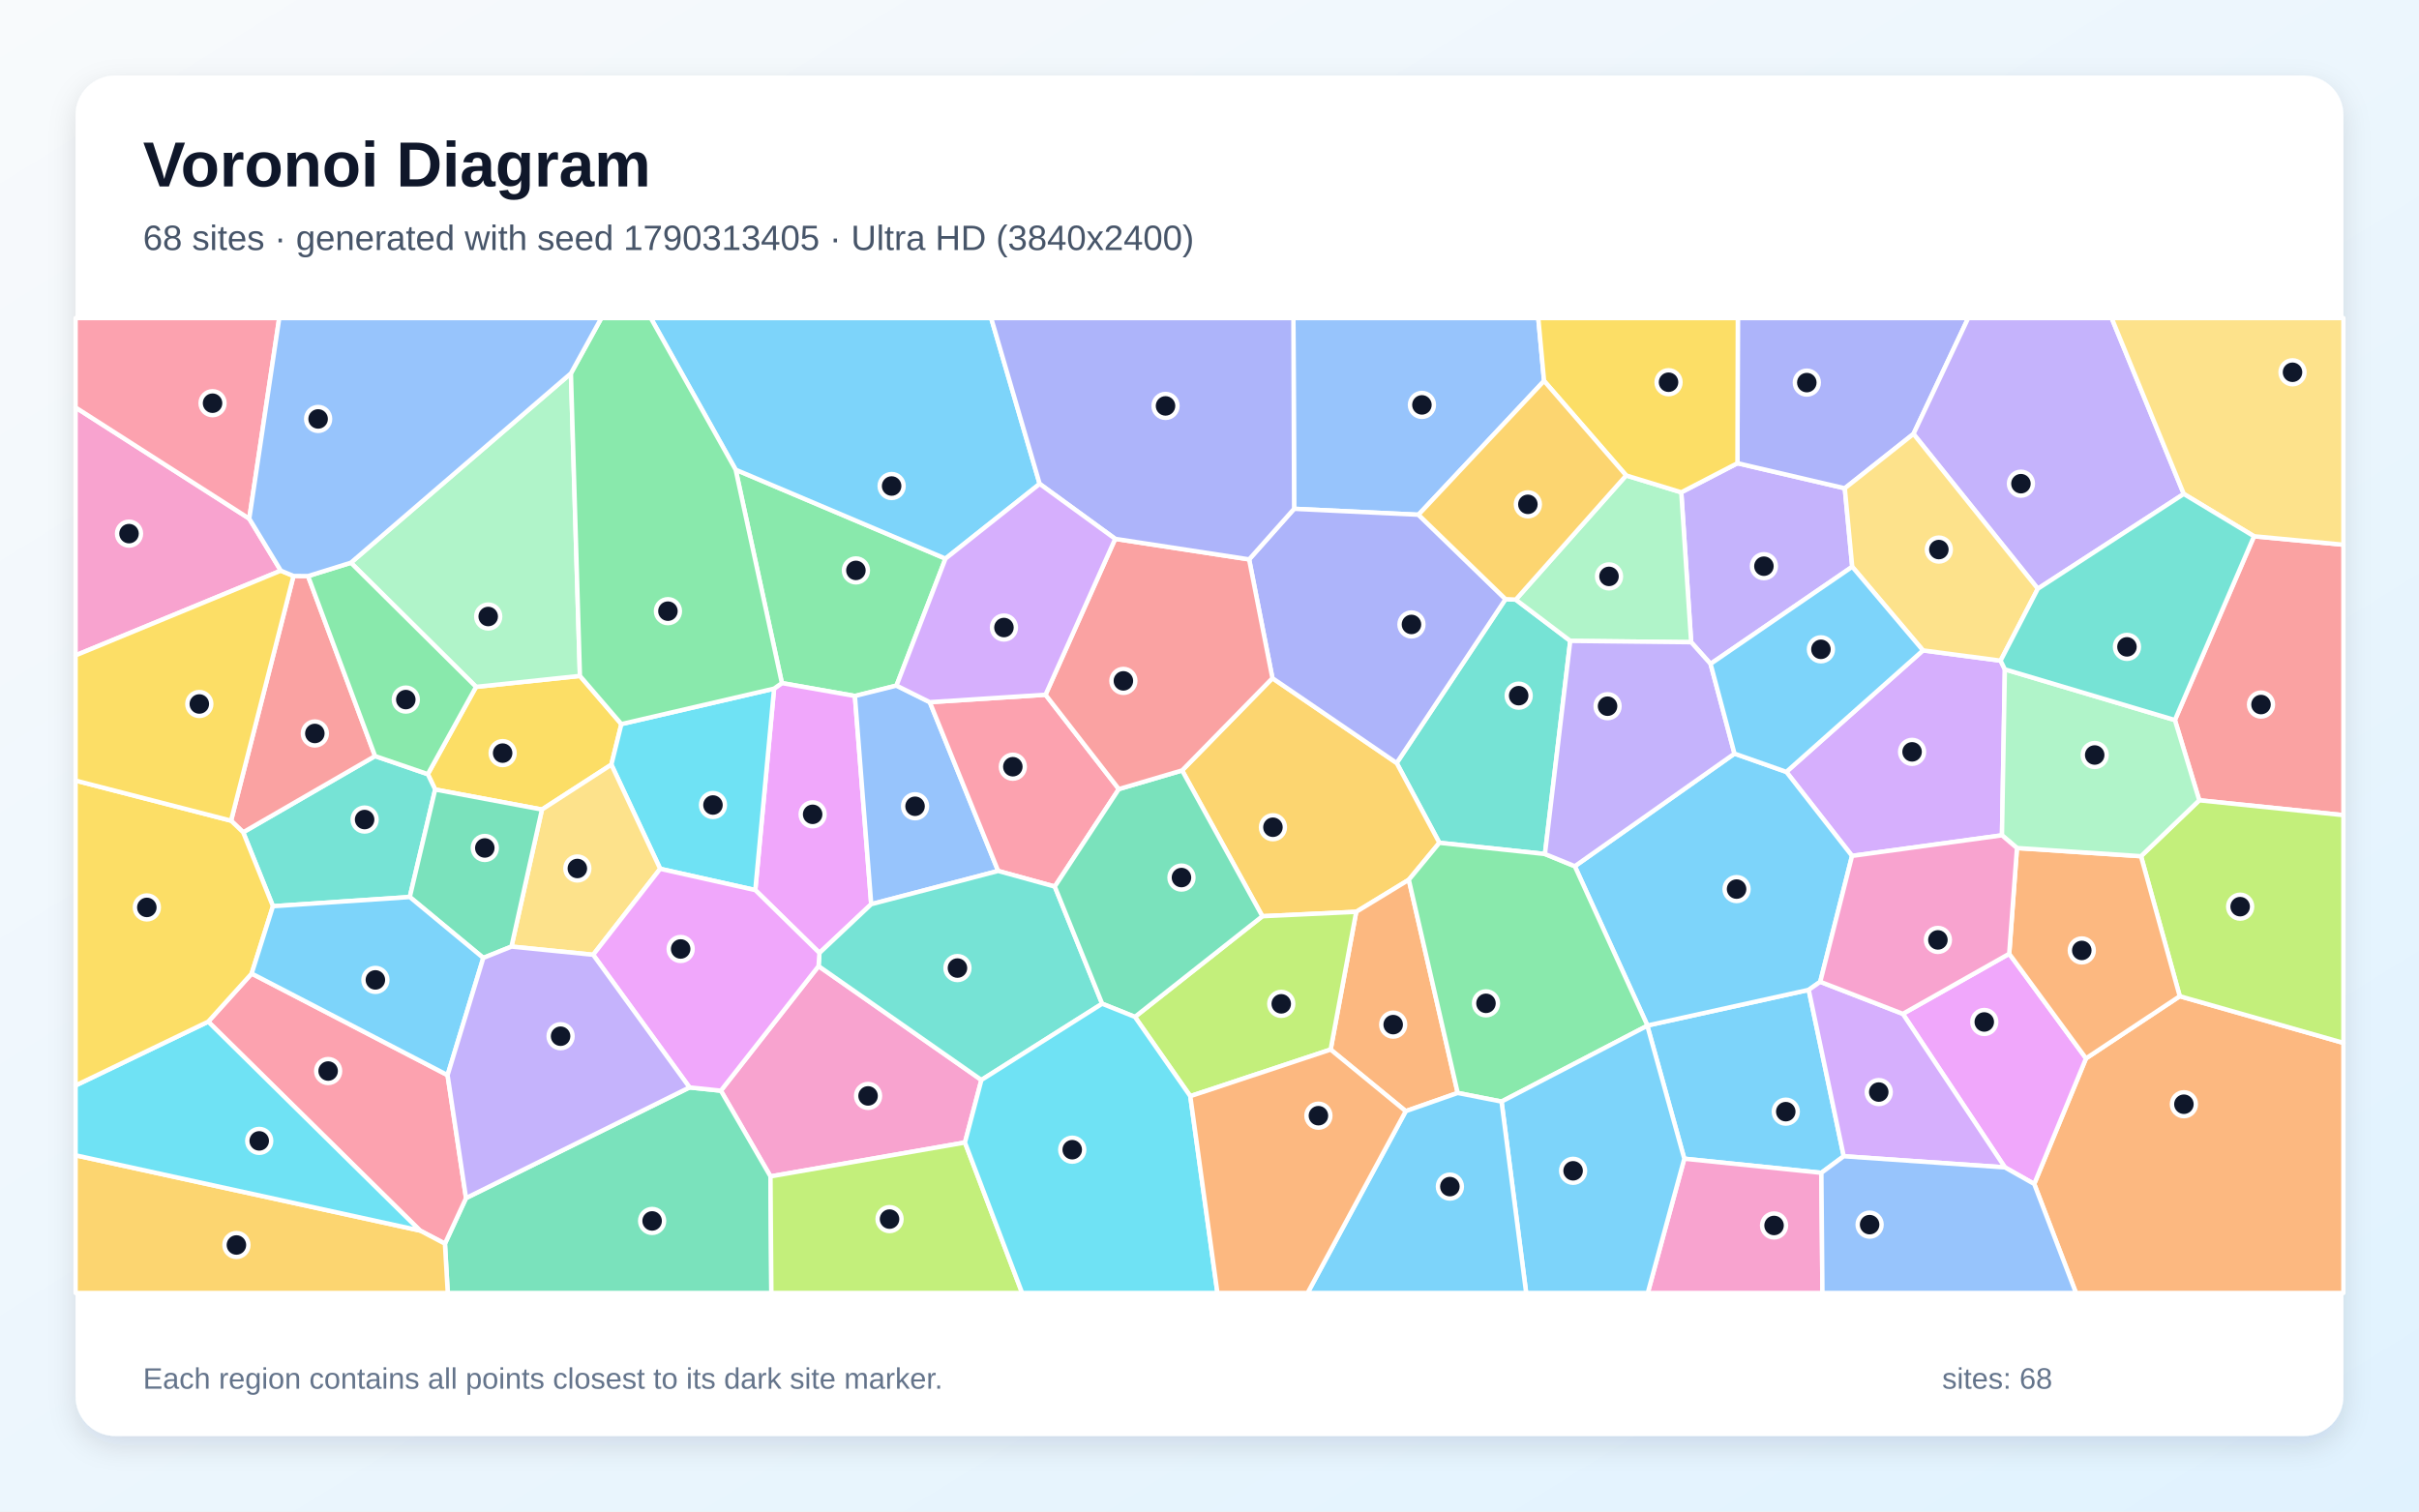
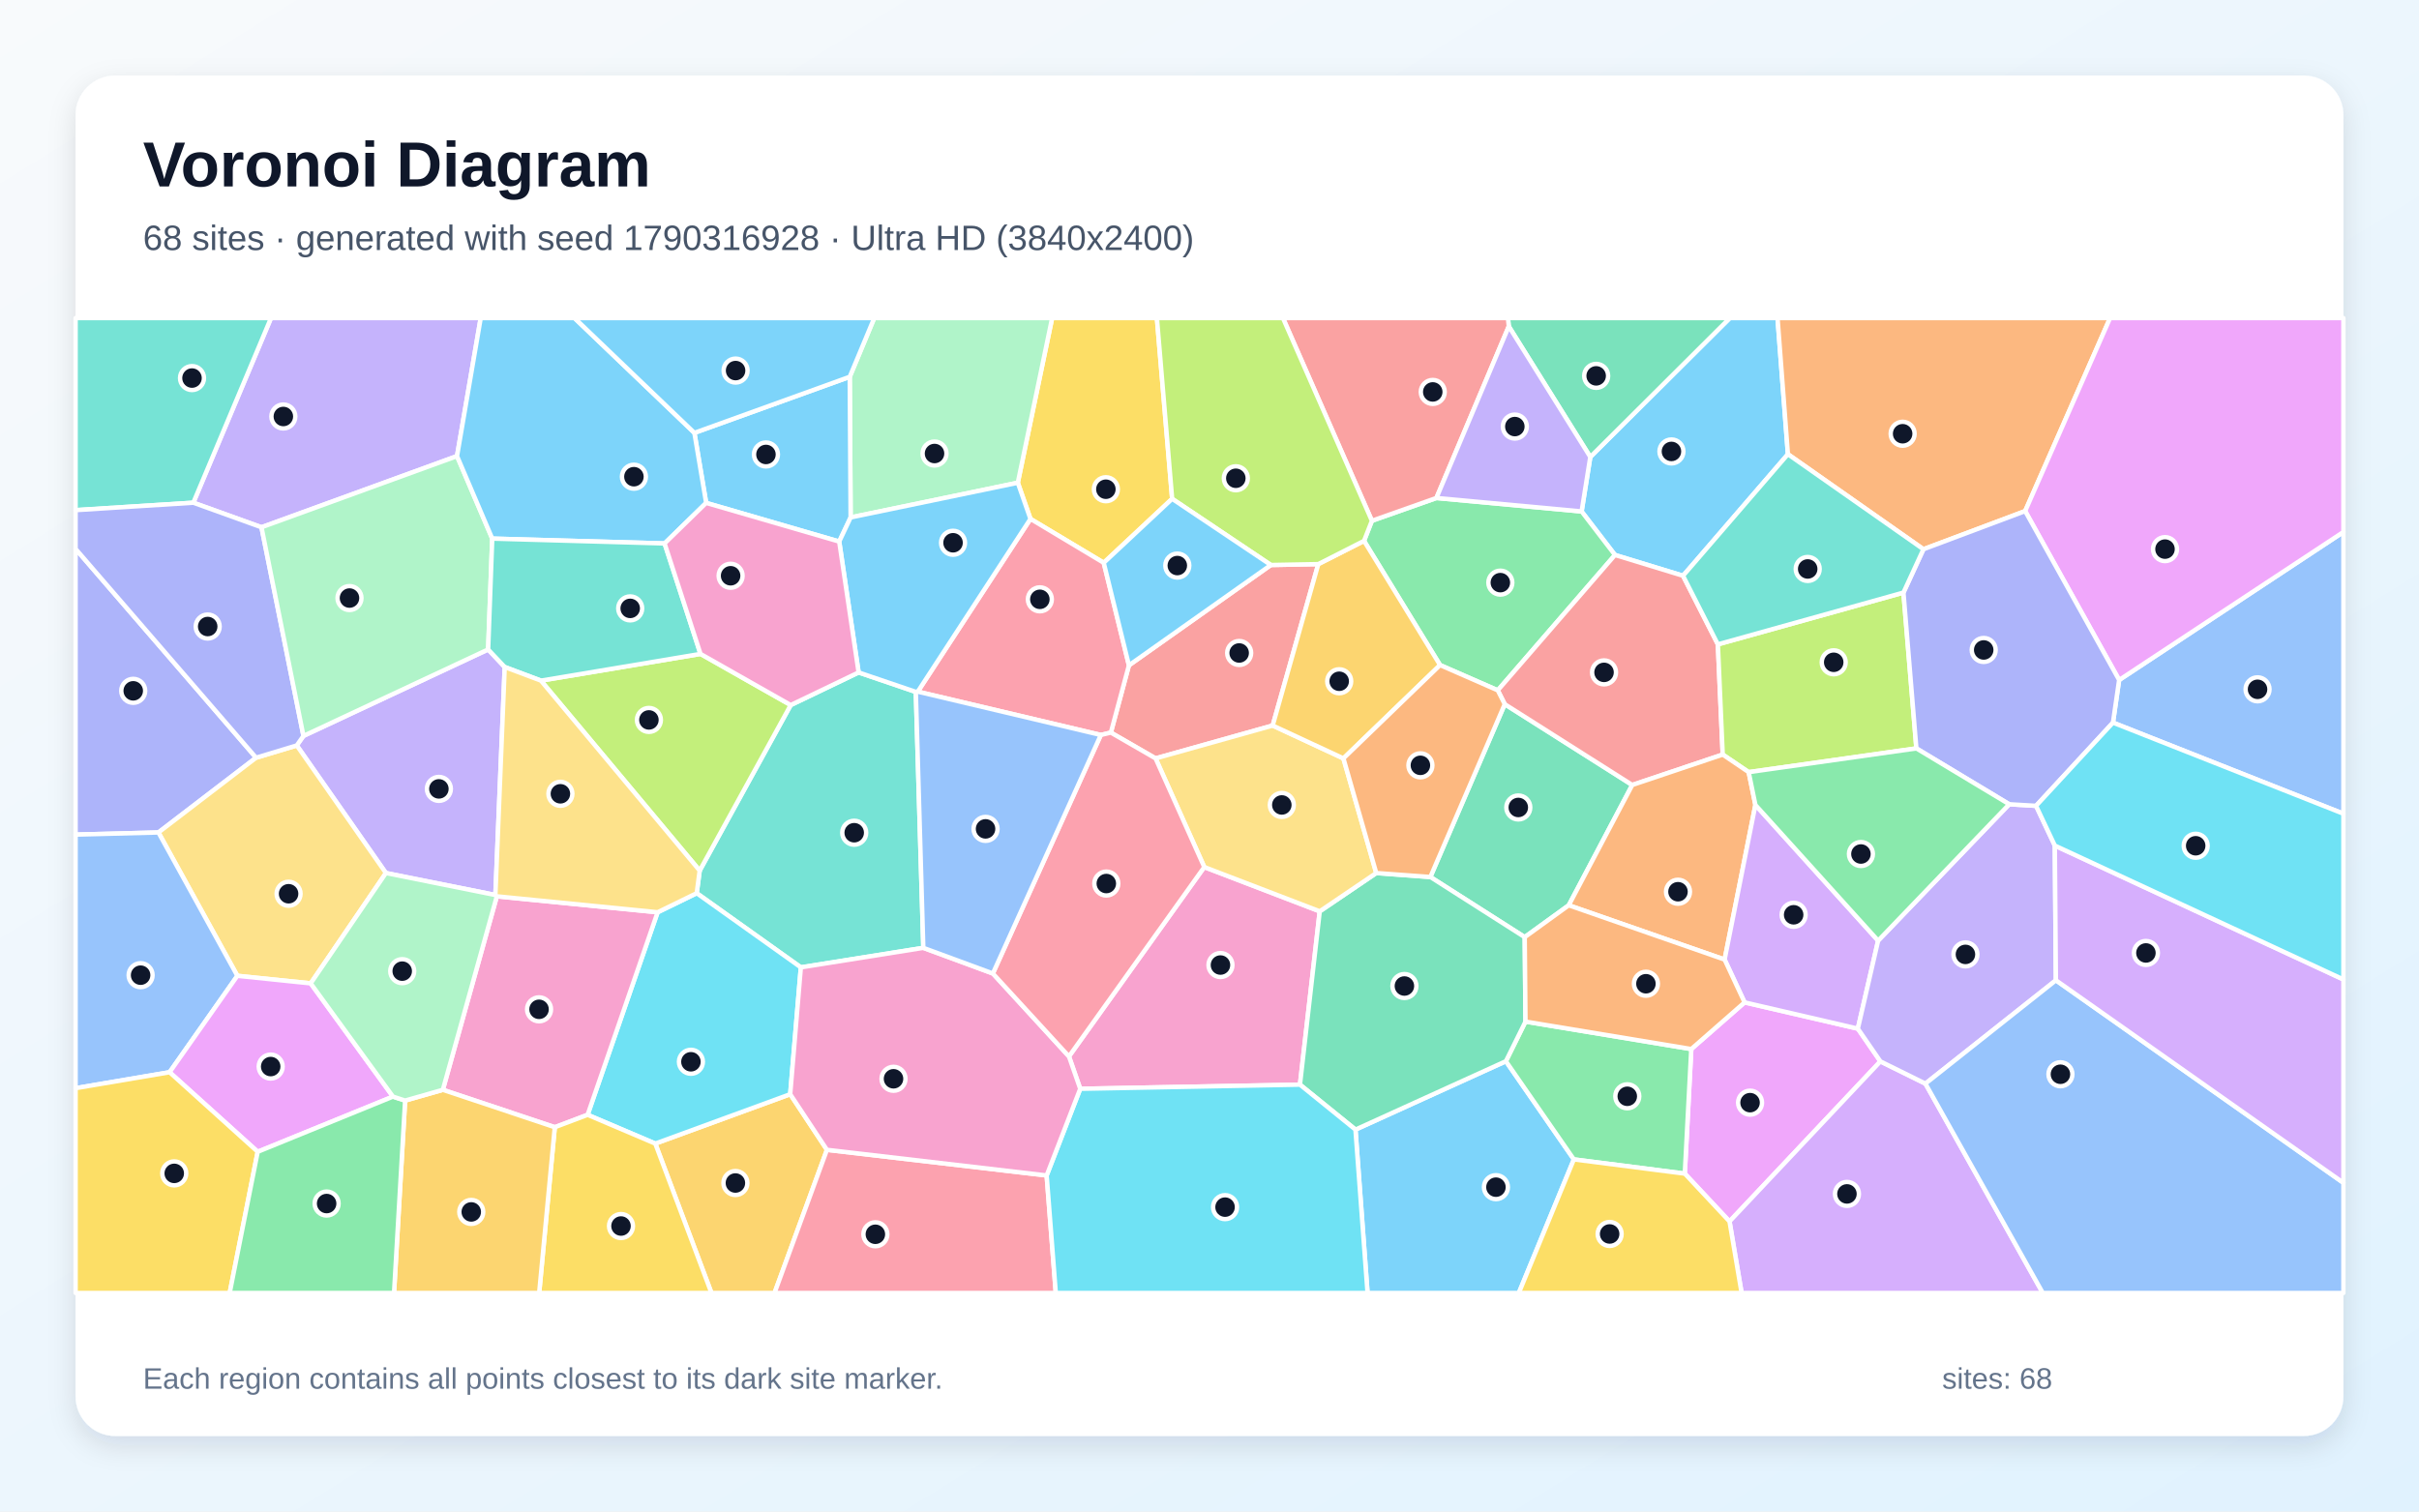
<svg xmlns="http://www.w3.org/2000/svg" width="3840" height="2400" viewBox="0 0 3840 2400" role="img" aria-labelledby="title description">
  <defs>
    <linearGradient id="background" x1="0" y1="0" x2="1" y2="1">
      <stop stop-color="#F8FAFC" />
      <stop offset="1" stop-color="#E0F2FE" />
    </linearGradient>
    <filter id="shadow" x="-5%" y="-5%" width="110%" height="110%">
      <feDropShadow dx="0" dy="15" stdDeviation="22" flood-color="#0F172A" flood-opacity=".12" />
    </filter>
  </defs>
  <rect width="3840" height="2400" fill="url(#background)" />
  <rect x="120" y="120" width="3600" height="2160" rx="63" fill="#FFFFFF" filter="url(#shadow)" />
  <g font-family="Arial, sans-serif">
    <text x="227" y="296" font-size="101" font-weight="700" fill="#0F172A">Voronoi Diagram</text>
-     <text x="227" y="397" font-size="56" fill="#475569">68 sites · generated with seed 1790313405 · Ultra HD (3840x2400)</text>
+     <text x="227" y="397" font-size="56" fill="#475569">68 sites · generated with seed 1790316928 · Ultra HD (3840x2400)</text>
  </g>
  <g stroke="#FFFFFF" stroke-width="7" stroke-linejoin="round">
-     <polygon points="2926.8,1835.9 2891.3,1862.2 2673.7,1839.8 2615.0,1628.7 2615.2,1628.3 2871.2,1571.7" fill="#38BDF8" fill-opacity="0.65" />
-     <polygon points="2715.4,1054.1 2684.6,1019.7 2668.9,781.7 2758.1,735.5 2928.5,775.3 2940.3,899.9" fill="#A78BFA" fill-opacity="0.65" />
-     <polygon points="1531.8,1814.1 1223.1,1867.9 1144.3,1731.8 1299.4,1534.0 1557.9,1714.8" fill="#F472B6" fill-opacity="0.65" />
-     <polygon points="3229.2,1879.9 3311.4,1680.5 3460.2,1581.8 3720.0,1655.9 3720.0,2053.0 3295.5,2053.0" fill="#FB923C" fill-opacity="0.65" />
-     <polygon points="755.7,1090.6 920.6,1073.2 986.4,1149.7 970.5,1214.1 860.3,1285.4 690.8,1253.6 679.1,1229.2" fill="#FACC15" fill-opacity="0.65" />
-     <polygon points="1167.8,745.8 1500.9,887.0 1423.1,1088.6 1357.1,1105.1 1241.2,1084.6" fill="#4ADE80" fill-opacity="0.65" />
-     <polygon points="2452.5,1356.0 2284.9,1338.2 2217.1,1211.5 2389.9,951.3 2406.2,952.1 2492.7,1017.6" fill="#2DD4BF" fill-opacity="0.65" />
-     <polygon points="2451.1,604.8 2251.7,817.3 2054.3,807.9 2053.2,505.0 2441.9,505.0" fill="#60A5FA" fill-opacity="0.65" />
-     <polygon points="1383.0,1435.7 1300.8,1513.1 1199.0,1413.3 1228.8,1093.4 1241.2,1084.6 1357.1,1105.1" fill="#E879F9" fill-opacity="0.65" />
-     <polygon points="706.3,1974.7 739.8,1902.3 1094.6,1726.6 1144.3,1731.8 1223.1,1867.9 1224.5,2053.0 710.8,2053.0" fill="#34D399" fill-opacity="0.65" />
-     <polygon points="3491.2,1270.7 3452.5,1143.3 3578.1,851.5 3720.0,864.9 3720.0,1294.3" fill="#F87171" fill-opacity="0.65" />
-     <polygon points="3037.5,689.0 2928.5,775.3 2758.1,735.5 2758.7,505.0 3124.4,505.0" fill="#818CF8" fill-opacity="0.65" />
-     <polygon points="2236.4,1396.9 2152.9,1447.8 2003.9,1454.8 1876.5,1223.3 2019.9,1076.8 2217.1,1211.5 2284.9,1338.2" fill="#FBBF24" fill-opacity="0.65" />
-     <polygon points="3460.2,1581.8 3398.7,1359.5 3491.2,1270.7 3720.0,1294.3 3720.0,1655.9" fill="#A3E635" fill-opacity="0.65" />
-     <polygon points="3052.6,1032.7 3175.8,1049.0 3182.6,1062.8 3178.0,1326.3 2940.0,1359.0 2835.7,1225.6" fill="#C084FC" fill-opacity="0.65" />
-     <polygon points="666.7,1953.9 330.5,1622.2 399.5,1545.8 710.5,1707.1 739.8,1902.3 706.3,1974.7" fill="#FB7185" fill-opacity="0.65" />
-     <polygon points="1048.0,1379.5 970.5,1214.1 986.4,1149.7 1228.8,1093.4 1199.0,1413.3" fill="#22D3EE" fill-opacity="0.65" />
-     <polygon points="2492.7,1017.6 2406.2,952.1 2581.4,754.9 2668.9,781.7 2684.6,1019.7" fill="#86EFAC" fill-opacity="0.65" />
-     <polygon points="941.6,1516.0 811.9,1503.0 860.3,1285.4 970.5,1214.1 1048.0,1379.5" fill="#FCD34D" fill-opacity="0.65" />
-     <polygon points="2499.9,1375.4 2753.4,1196.6 2835.7,1225.6 2940.0,1359.0 2889.5,1558.9 2871.2,1571.7 2615.2,1628.3" fill="#38BDF8" fill-opacity="0.65" />
-     <polygon points="1650.4,768.3 1500.9,887.0 1167.8,745.8 1033.1,505.0 1573.4,505.0" fill="#38BDF8" fill-opacity="0.65" />
-     <polygon points="3466.6,784.3 3234.9,934.8 3037.5,689.0 3124.4,505.0 3352.1,505.0" fill="#A78BFA" fill-opacity="0.65" />
-     <polygon points="2673.7,1839.8 2891.3,1862.2 2893.0,2053.0 2615.7,2053.0" fill="#F472B6" fill-opacity="0.65" />
-     <polygon points="2231.5,1764.3 2112.3,1666.5 2152.9,1447.8 2236.4,1396.9 2314.0,1735.4" fill="#FB923C" fill-opacity="0.65" />
-     <polygon points="2758.1,735.5 2668.9,781.7 2581.4,754.9 2451.1,604.8 2441.9,505.0 2758.7,505.0" fill="#FACC15" fill-opacity="0.65" />
-     <polygon points="2383.6,1749.1 2314.0,1735.4 2236.4,1396.9 2284.9,1338.2 2452.5,1356.0 2499.9,1375.4 2615.2,1628.3 2615.0,1628.7" fill="#4ADE80" fill-opacity="0.65" />
-     <polygon points="650.5,1424.3 433.3,1438.9 386.0,1321.5 595.4,1200.5 679.1,1229.2 690.8,1253.6" fill="#2DD4BF" fill-opacity="0.65" />
-     <polygon points="1476.0,1114.9 1584.5,1382.9 1383.0,1435.7 1357.1,1105.1 1423.1,1088.6" fill="#60A5FA" fill-opacity="0.65" />
-     <polygon points="3182.7,1853.6 3020.6,1609.8 3189.5,1514.4 3311.4,1680.5 3229.2,1879.9" fill="#E879F9" fill-opacity="0.65" />
-     <polygon points="811.9,1503.0 767.2,1521.0 650.5,1424.3 690.8,1253.6 860.3,1285.4" fill="#34D399" fill-opacity="0.65" />
-     <polygon points="489.0,914.7 595.4,1200.5 386.0,1321.5 366.8,1303.1 465.9,914.5" fill="#F87171" fill-opacity="0.65" />
-     <polygon points="1982.9,888.2 2054.3,807.9 2251.7,817.3 2389.9,951.3 2217.1,1211.5 2019.9,1076.8" fill="#818CF8" fill-opacity="0.65" />
-     <polygon points="120.0,1834.4 666.7,1953.9 706.3,1974.7 710.8,2053.0 120.0,2053.0" fill="#FBBF24" fill-opacity="0.65" />
-     <polygon points="1889.5,1740.5 1801.6,1614.6 2003.9,1454.8 2152.9,1447.8 2112.3,1666.5" fill="#A3E635" fill-opacity="0.65" />
-     <polygon points="2926.8,1835.9 2871.2,1571.7 2889.5,1558.9 3020.6,1609.8 3182.7,1853.6" fill="#C084FC" fill-opacity="0.65" />
-     <polygon points="1659.7,1103.1 1776.1,1252.9 1674.4,1407.7 1584.5,1382.9 1476.0,1114.9" fill="#FB7185" fill-opacity="0.65" />
-     <polygon points="120.0,1834.4 120.0,1723.5 330.5,1622.2 666.7,1953.9" fill="#22D3EE" fill-opacity="0.65" />
-     <polygon points="906.3,592.8 920.6,1073.2 755.7,1090.6 557.0,893.5" fill="#86EFAC" fill-opacity="0.65" />
-     <polygon points="3234.9,934.8 3175.8,1049.0 3052.6,1032.7 2940.3,899.9 2928.5,775.3 3037.5,689.0" fill="#FCD34D" fill-opacity="0.65" />
-     <polygon points="2383.6,1749.1 2615.0,1628.7 2673.7,1839.8 2615.7,2053.0 2422.7,2053.0" fill="#38BDF8" fill-opacity="0.65" />
-     <polygon points="2231.5,1764.3 2314.0,1735.4 2383.6,1749.1 2422.7,2053.0 2075.7,2053.0" fill="#38BDF8" fill-opacity="0.65" />
-     <polygon points="2753.4,1196.6 2499.9,1375.4 2452.5,1356.0 2492.7,1017.6 2684.6,1019.7 2715.4,1054.1" fill="#A78BFA" fill-opacity="0.65" />
-     <polygon points="395.7,823.5 445.8,906.1 120.0,1040.6 120.0,647.0" fill="#F472B6" fill-opacity="0.65" />
-     <polygon points="3189.5,1514.4 3201.8,1346.5 3398.7,1359.5 3460.2,1581.8 3311.4,1680.5" fill="#FB923C" fill-opacity="0.65" />
-     <polygon points="366.8,1303.1 386.0,1321.5 433.3,1438.9 399.5,1545.8 330.5,1622.2 120.0,1723.5 120.0,1239.4" fill="#FACC15" fill-opacity="0.65" />
-     <polygon points="1167.8,745.8 1241.2,1084.6 1228.8,1093.4 986.4,1149.7 920.6,1073.2 906.3,592.8 954.6,505.0 1033.1,505.0" fill="#4ADE80" fill-opacity="0.65" />
-     <polygon points="1749.6,1593.7 1557.9,1714.8 1299.4,1534.0 1300.8,1513.1 1383.0,1435.7 1584.5,1382.9 1674.4,1407.7" fill="#2DD4BF" fill-opacity="0.65" />
-     <polygon points="2891.3,1862.2 2926.8,1835.9 3182.7,1853.6 3229.2,1879.9 3295.5,2053.0 2893.0,2053.0" fill="#60A5FA" fill-opacity="0.65" />
-     <polygon points="1094.6,1726.6 941.6,1516.0 1048.0,1379.5 1199.0,1413.3 1300.8,1513.1 1299.4,1534.0 1144.3,1731.8" fill="#E879F9" fill-opacity="0.65" />
-     <polygon points="1801.6,1614.6 1749.6,1593.7 1674.4,1407.7 1776.1,1252.9 1876.5,1223.3 2003.9,1454.8" fill="#34D399" fill-opacity="0.65" />
-     <polygon points="1770.3,855.6 1982.9,888.2 2019.9,1076.8 1876.5,1223.3 1776.1,1252.9 1659.7,1103.1" fill="#F87171" fill-opacity="0.65" />
-     <polygon points="2054.3,807.9 1982.9,888.2 1770.3,855.6 1650.4,768.3 1573.4,505.0 2053.2,505.0" fill="#818CF8" fill-opacity="0.65" />
-     <polygon points="2581.4,754.9 2406.2,952.1 2389.9,951.3 2251.7,817.3 2451.1,604.8" fill="#FBBF24" fill-opacity="0.65" />
-     <polygon points="1223.1,1867.9 1531.8,1814.1 1622.6,2053.0 1224.5,2053.0" fill="#A3E635" fill-opacity="0.65" />
-     <polygon points="1650.4,768.3 1770.3,855.6 1659.7,1103.1 1476.0,1114.9 1423.1,1088.6 1500.9,887.0" fill="#C084FC" fill-opacity="0.65" />
-     <polygon points="395.7,823.5 120.0,647.0 120.0,505.0 443.3,505.0" fill="#FB7185" fill-opacity="0.65" />
-     <polygon points="1531.8,1814.1 1557.9,1714.8 1749.6,1593.7 1801.6,1614.6 1889.5,1740.5 1932.6,2053.0 1622.6,2053.0" fill="#22D3EE" fill-opacity="0.65" />
-     <polygon points="3201.8,1346.5 3178.0,1326.3 3182.6,1062.8 3452.5,1143.3 3491.2,1270.7 3398.7,1359.5" fill="#86EFAC" fill-opacity="0.65" />
-     <polygon points="3578.1,851.5 3466.6,784.3 3352.1,505.0 3720.0,505.0 3720.0,864.9" fill="#FCD34D" fill-opacity="0.65" />
-     <polygon points="710.5,1707.1 399.5,1545.8 433.3,1438.9 650.5,1424.3 767.2,1521.0" fill="#38BDF8" fill-opacity="0.65" />
-     <polygon points="3052.6,1032.7 2835.7,1225.6 2753.4,1196.6 2715.4,1054.1 2940.3,899.9" fill="#38BDF8" fill-opacity="0.65" />
-     <polygon points="710.5,1707.1 767.2,1521.0 811.9,1503.0 941.6,1516.0 1094.6,1726.6 739.8,1902.3" fill="#A78BFA" fill-opacity="0.65" />
-     <polygon points="2889.5,1558.9 2940.0,1359.0 3178.0,1326.3 3201.8,1346.5 3189.5,1514.4 3020.6,1609.8" fill="#F472B6" fill-opacity="0.65" />
-     <polygon points="1889.5,1740.5 2112.3,1666.5 2231.5,1764.3 2075.7,2053.0 1932.6,2053.0" fill="#FB923C" fill-opacity="0.65" />
-     <polygon points="445.8,906.1 465.9,914.5 366.8,1303.1 120.0,1239.4 120.0,1040.6" fill="#FACC15" fill-opacity="0.65" />
-     <polygon points="595.4,1200.5 489.0,914.7 557.0,893.5 755.7,1090.6 679.1,1229.2" fill="#4ADE80" fill-opacity="0.65" />
-     <polygon points="3234.9,934.8 3466.6,784.3 3578.1,851.5 3452.5,1143.3 3182.6,1062.8 3175.8,1049.0" fill="#2DD4BF" fill-opacity="0.65" />
-     <polygon points="906.3,592.8 557.0,893.5 489.0,914.7 465.9,914.5 445.8,906.1 395.7,823.5 443.3,505.0 954.6,505.0" fill="#60A5FA" fill-opacity="0.65" />
+     <polygon points="2838.2,721.2 2671.7,914.2 2563.7,881.2 2510.7,812.1 2524.5,725.6 2746.0,505.0 2821.7,505.0" fill="#38BDF8" fill-opacity="0.65" />
+     <polygon points="774.9,1031.2 801.2,1059.1 786.4,1421.1 612.6,1386.2 471.1,1183.6 481.7,1168.5" fill="#A78BFA" fill-opacity="0.65" />
+     <polygon points="1911.7,1376.7 2095.0,1447.0 2063.6,1722.2 1714.8,1728.8 1696.9,1677.4" fill="#F472B6" fill-opacity="0.65" />
+     <polygon points="3214.8,811.5 3053.3,872.1 2838.2,721.2 2821.7,505.0 3349.6,505.0" fill="#FB923C" fill-opacity="0.65" />
+     <polygon points="1860.7,792.0 1752.1,893.6 1635.8,823.9 1615.7,766.5 1670.2,505.0 1836.5,505.0" fill="#FACC15" fill-opacity="0.65" />
+     <polygon points="2377.6,1096.1 2286.0,1056.0 2165.3,858.8 2177.8,826.9 2280.2,790.7 2510.7,812.1 2563.7,881.2" fill="#4ADE80" fill-opacity="0.65" />
+     <polygon points="1465.7,1505.0 1271.3,1536.0 1106.0,1418.2 1110.7,1382.4 1255.2,1119.5 1363.0,1067.7 1453.8,1098.6" fill="#2DD4BF" fill-opacity="0.65" />
+     <polygon points="3354.2,1147.4 3364.0,1079.7 3720.0,844.7 3720.0,1292.0" fill="#60A5FA" fill-opacity="0.65" />
+     <polygon points="2674.5,1863.5 2684.8,1665.7 2769.4,1591.6 2949.2,1633.3 2985.0,1685.3 2745.5,1939.4" fill="#E879F9" fill-opacity="0.65" />
+     <polygon points="2388.7,1118.1 2591.1,1246.4 2490.3,1437.4 2420.4,1488.0 2270.6,1392.5" fill="#34D399" fill-opacity="0.65" />
+     <polygon points="2727.0,1023.1 2734.7,1198.1 2591.1,1246.4 2388.7,1118.1 2377.6,1096.1 2563.7,881.2 2671.7,914.2" fill="#F87171" fill-opacity="0.65" />
+     <polygon points="406.5,1203.1 251.5,1321.8 120.0,1325.2 120.0,871.5" fill="#818CF8" fill-opacity="0.65" />
+     <polygon points="1040.2,1815.8 1254.4,1737.4 1312.7,1825.7 1229.5,2053.0 1129.4,2053.0" fill="#FBBF24" fill-opacity="0.65" />
+     <polygon points="3021.6,940.9 3042.1,1188.3 2775.9,1226.0 2734.7,1198.1 2727.0,1023.1" fill="#A3E635" fill-opacity="0.65" />
+     <polygon points="2745.5,1939.4 2985.0,1685.3 3056.5,1720.6 3242.8,2053.0 2764.7,2053.0" fill="#C084FC" fill-opacity="0.65" />
+     <polygon points="1312.7,1825.7 1661.5,1866.4 1676.0,2053.0 1229.5,2053.0" fill="#FB7185" fill-opacity="0.65" />
+     <polygon points="932.8,1770.1 1043.9,1448.5 1106.0,1418.2 1271.3,1536.0 1254.4,1737.4 1040.2,1815.8" fill="#22D3EE" fill-opacity="0.65" />
+     <polygon points="1615.7,766.5 1350.3,821.6 1348.9,598.3 1387.8,505.0 1670.2,505.0" fill="#86EFAC" fill-opacity="0.65" />
+     <polygon points="493.2,1561.4 376.8,1549.4 251.5,1321.8 406.5,1203.1 471.1,1183.6 612.6,1386.2" fill="#FCD34D" fill-opacity="0.65" />
+     <polygon points="1348.9,598.3 1350.3,821.6 1332.2,859.9 1121.0,798.5 1102.3,687.3" fill="#38BDF8" fill-opacity="0.65" />
+     <polygon points="2151.7,1793.6 2390.5,1685.0 2498.4,1840.9 2411.0,2053.0 2170.9,2053.0" fill="#38BDF8" fill-opacity="0.65" />
+     <polygon points="725.5,724.2 415.1,837.2 306.9,798.2 430.2,505.0 763.1,505.0" fill="#A78BFA" fill-opacity="0.65" />
+     <polygon points="880.7,1789.8 703.0,1730.4 788.7,1423.2 1043.9,1448.5 932.8,1770.1" fill="#F472B6" fill-opacity="0.65" />
+     <polygon points="2775.9,1226.0 2786.6,1278.1 2737.7,1523.6 2490.3,1437.4 2591.1,1246.4 2734.7,1198.1" fill="#FB923C" fill-opacity="0.65" />
+     <polygon points="880.7,1789.8 932.8,1770.1 1040.2,1815.8 1129.4,2053.0 855.9,2053.0" fill="#FACC15" fill-opacity="0.65" />
+     <polygon points="2498.4,1840.9 2390.5,1685.0 2421.6,1622.1 2684.8,1665.7 2674.5,1863.5" fill="#4ADE80" fill-opacity="0.65" />
+     <polygon points="306.9,798.2 120.0,810.0 120.0,505.0 430.2,505.0" fill="#2DD4BF" fill-opacity="0.65" />
+     <polygon points="269.2,1702.5 120.0,1727.8 120.0,1325.2 251.5,1321.8 376.8,1549.4" fill="#60A5FA" fill-opacity="0.65" />
+     <polygon points="623.8,1741.2 409.1,1828.8 269.2,1702.5 376.8,1549.4 493.2,1561.4" fill="#E879F9" fill-opacity="0.65" />
+     <polygon points="2421.6,1622.1 2390.5,1685.0 2151.7,1793.6 2063.6,1722.2 2095.0,1447.0 2184.7,1386.2 2270.6,1392.5 2420.4,1488.0" fill="#34D399" fill-opacity="0.65" />
+     <polygon points="2017.4,897.1 2092.7,895.7 2020.3,1152.0 1834.4,1204.2 1763.4,1163.2 1792.1,1056.4" fill="#F87171" fill-opacity="0.65" />
+     <polygon points="306.9,798.2 415.1,837.2 481.7,1168.5 471.1,1183.6 406.5,1203.1 120.0,871.5 120.0,810.0" fill="#818CF8" fill-opacity="0.65" />
+     <polygon points="643.1,1747.5 703.0,1730.4 880.7,1789.8 855.9,2053.0 625.5,2053.0" fill="#FBBF24" fill-opacity="0.65" />
+     <polygon points="858.7,1080.7 1112.0,1038.3 1255.2,1119.5 1110.7,1382.4" fill="#A3E635" fill-opacity="0.65" />
+     <polygon points="2981.4,1493.6 2949.2,1633.3 2769.4,1591.6 2737.7,1523.6 2786.6,1278.1" fill="#C084FC" fill-opacity="0.65" />
+     <polygon points="1456.9,1098.2 1635.8,823.9 1752.1,893.6 1792.1,1056.4 1763.4,1163.2 1747.5,1167.0" fill="#FB7185" fill-opacity="0.65" />
+     <polygon points="1661.5,1866.4 1714.8,1728.8 2063.6,1722.2 2151.7,1793.6 2170.9,2053.0 1676.0,2053.0" fill="#22D3EE" fill-opacity="0.65" />
+     <polygon points="415.1,837.2 725.5,724.2 781.4,855.2 774.9,1031.2 481.7,1168.5" fill="#86EFAC" fill-opacity="0.65" />
+     <polygon points="1834.4,1204.2 2020.3,1152.0 2132.6,1204.2 2184.7,1386.2 2095.0,1447.0 1911.7,1376.7" fill="#FCD34D" fill-opacity="0.65" />
+     <polygon points="1102.3,687.3 1121.0,798.5 1055.0,862.9 781.4,855.2 725.5,724.2 763.1,505.0 912.0,505.0" fill="#38BDF8" fill-opacity="0.65" />
+     <polygon points="1332.2,859.9 1350.3,821.6 1615.7,766.5 1635.8,823.9 1456.9,1098.2 1453.8,1098.6 1363.0,1067.7" fill="#38BDF8" fill-opacity="0.65" />
+     <polygon points="3261.9,1342.6 3263.6,1556.5 3056.5,1720.6 2985.0,1685.3 2949.2,1633.3 2981.4,1493.6 3189.5,1277.0 3232.1,1279.5" fill="#A78BFA" fill-opacity="0.65" />
+     <polygon points="1661.5,1866.4 1312.7,1825.7 1254.4,1737.4 1271.3,1536.0 1465.7,1505.0 1576.1,1545.7 1696.9,1677.4 1714.8,1728.8" fill="#F472B6" fill-opacity="0.65" />
+     <polygon points="2737.7,1523.6 2769.4,1591.6 2684.8,1665.7 2421.6,1622.1 2420.4,1488.0 2490.3,1437.4" fill="#FB923C" fill-opacity="0.65" />
+     <polygon points="120.0,1727.8 269.2,1702.5 409.1,1828.8 364.6,2053.0 120.0,2053.0" fill="#FACC15" fill-opacity="0.65" />
+     <polygon points="409.1,1828.8 623.8,1741.2 643.1,1747.5 625.5,2053.0 364.6,2053.0" fill="#4ADE80" fill-opacity="0.65" />
+     <polygon points="781.4,855.2 1055.0,862.9 1112.0,1038.3 858.7,1080.7 801.2,1059.1 774.9,1031.2" fill="#2DD4BF" fill-opacity="0.65" />
+     <polygon points="3056.5,1720.6 3263.6,1556.5 3720.0,1878.1 3720.0,2053.0 3242.8,2053.0" fill="#60A5FA" fill-opacity="0.65" />
+     <polygon points="3364.0,1079.7 3214.8,811.5 3349.6,505.0 3720.0,505.0 3720.0,844.7" fill="#E879F9" fill-opacity="0.65" />
+     <polygon points="2395.1,518.2 2393.8,505.0 2746.0,505.0 2524.5,725.6" fill="#34D399" fill-opacity="0.65" />
+     <polygon points="2395.1,518.2 2280.2,790.7 2177.8,826.9 2036.6,505.0 2393.8,505.0" fill="#F87171" fill-opacity="0.65" />
+     <polygon points="3232.1,1279.5 3189.5,1277.0 3042.1,1188.3 3021.6,940.9 3053.3,872.1 3214.8,811.5 3364.0,1079.7 3354.2,1147.4" fill="#818CF8" fill-opacity="0.65" />
+     <polygon points="2132.6,1204.2 2020.3,1152.0 2092.7,895.7 2165.3,858.8 2286.0,1056.0" fill="#FBBF24" fill-opacity="0.65" />
+     <polygon points="2177.8,826.9 2165.3,858.8 2092.7,895.7 2017.4,897.1 1860.7,792.0 1836.5,505.0 2036.6,505.0" fill="#A3E635" fill-opacity="0.65" />
+     <polygon points="3263.6,1556.5 3261.9,1342.6 3720.0,1555.2 3720.0,1878.1" fill="#C084FC" fill-opacity="0.65" />
+     <polygon points="1576.1,1545.7 1747.5,1167.0 1763.4,1163.2 1834.4,1204.2 1911.7,1376.7 1696.9,1677.4" fill="#FB7185" fill-opacity="0.65" />
+     <polygon points="3261.9,1342.6 3232.1,1279.5 3354.2,1147.4 3720.0,1292.0 3720.0,1555.2" fill="#22D3EE" fill-opacity="0.65" />
+     <polygon points="643.1,1747.5 623.8,1741.2 493.2,1561.4 612.6,1386.2 786.4,1421.1 788.7,1423.2 703.0,1730.4" fill="#86EFAC" fill-opacity="0.65" />
+     <polygon points="1043.9,1448.5 788.7,1423.2 786.4,1421.1 801.2,1059.1 858.7,1080.7 1110.7,1382.4 1106.0,1418.2" fill="#FCD34D" fill-opacity="0.65" />
+     <polygon points="2017.4,897.1 1792.1,1056.4 1752.1,893.6 1860.7,792.0" fill="#38BDF8" fill-opacity="0.65" />
+     <polygon points="1348.9,598.3 1102.3,687.3 912.0,505.0 1387.8,505.0" fill="#38BDF8" fill-opacity="0.65" />
+     <polygon points="2280.2,790.7 2395.1,518.2 2524.5,725.6 2510.7,812.1" fill="#A78BFA" fill-opacity="0.65" />
+     <polygon points="1112.0,1038.3 1055.0,862.9 1121.0,798.5 1332.2,859.9 1363.0,1067.7 1255.2,1119.5" fill="#F472B6" fill-opacity="0.65" />
+     <polygon points="2388.7,1118.1 2270.6,1392.5 2184.7,1386.2 2132.6,1204.2 2286.0,1056.0 2377.6,1096.1" fill="#FB923C" fill-opacity="0.65" />
+     <polygon points="2498.4,1840.9 2674.5,1863.5 2745.5,1939.4 2764.7,2053.0 2411.0,2053.0" fill="#FACC15" fill-opacity="0.65" />
+     <polygon points="3189.5,1277.0 2981.4,1493.6 2786.6,1278.1 2775.9,1226.0 3042.1,1188.3" fill="#4ADE80" fill-opacity="0.65" />
+     <polygon points="3021.6,940.9 2727.0,1023.1 2671.7,914.2 2838.2,721.2 3053.3,872.1" fill="#2DD4BF" fill-opacity="0.65" />
+     <polygon points="1576.1,1545.7 1465.7,1505.0 1453.8,1098.6 1456.9,1098.2 1747.5,1167.0" fill="#60A5FA" fill-opacity="0.65" />
  </g>
  <g>
-     <circle cx="2834.8" cy="1765.1" r="19" fill="#0F172A" stroke="#FFFFFF" stroke-width="7" />
-     <circle cx="2800.1" cy="899.0" r="19" fill="#0F172A" stroke="#FFFFFF" stroke-width="7" />
-     <circle cx="1378.0" cy="1740.1" r="19" fill="#0F172A" stroke="#FFFFFF" stroke-width="7" />
-     <circle cx="3466.8" cy="1753.3" r="19" fill="#0F172A" stroke="#FFFFFF" stroke-width="7" />
-     <circle cx="797.9" cy="1195.8" r="19" fill="#0F172A" stroke="#FFFFFF" stroke-width="7" />
-     <circle cx="1358.7" cy="905.7" r="19" fill="#0F172A" stroke="#FFFFFF" stroke-width="7" />
-     <circle cx="2410.8" cy="1104.6" r="19" fill="#0F172A" stroke="#FFFFFF" stroke-width="7" />
-     <circle cx="2257.2" cy="642.9" r="19" fill="#0F172A" stroke="#FFFFFF" stroke-width="7" />
-     <circle cx="1290.0" cy="1293.0" r="19" fill="#0F172A" stroke="#FFFFFF" stroke-width="7" />
-     <circle cx="1035.2" cy="1938.6" r="19" fill="#0F172A" stroke="#FFFFFF" stroke-width="7" />
-     <circle cx="3589.2" cy="1118.7" r="19" fill="#0F172A" stroke="#FFFFFF" stroke-width="7" />
-     <circle cx="2868.2" cy="607.5" r="19" fill="#0F172A" stroke="#FFFFFF" stroke-width="7" />
-     <circle cx="2020.7" cy="1313.5" r="19" fill="#0F172A" stroke="#FFFFFF" stroke-width="7" />
-     <circle cx="3556.1" cy="1439.6" r="19" fill="#0F172A" stroke="#FFFFFF" stroke-width="7" />
-     <circle cx="3035.3" cy="1193.8" r="19" fill="#0F172A" stroke="#FFFFFF" stroke-width="7" />
-     <circle cx="520.9" cy="1700.6" r="19" fill="#0F172A" stroke="#FFFFFF" stroke-width="7" />
-     <circle cx="1131.8" cy="1278.2" r="19" fill="#0F172A" stroke="#FFFFFF" stroke-width="7" />
-     <circle cx="2554.2" cy="915.2" r="19" fill="#0F172A" stroke="#FFFFFF" stroke-width="7" />
-     <circle cx="916.5" cy="1379.0" r="19" fill="#0F172A" stroke="#FFFFFF" stroke-width="7" />
-     <circle cx="2756.7" cy="1411.7" r="19" fill="#0F172A" stroke="#FFFFFF" stroke-width="7" />
-     <circle cx="1415.4" cy="771.7" r="19" fill="#0F172A" stroke="#FFFFFF" stroke-width="7" />
-     <circle cx="3208.1" cy="768.0" r="19" fill="#0F172A" stroke="#FFFFFF" stroke-width="7" />
-     <circle cx="2816.2" cy="1945.8" r="19" fill="#0F172A" stroke="#FFFFFF" stroke-width="7" />
-     <circle cx="2211.6" cy="1626.9" r="19" fill="#0F172A" stroke="#FFFFFF" stroke-width="7" />
-     <circle cx="2648.7" cy="606.9" r="19" fill="#0F172A" stroke="#FFFFFF" stroke-width="7" />
-     <circle cx="2358.9" cy="1593.1" r="19" fill="#0F172A" stroke="#FFFFFF" stroke-width="7" />
-     <circle cx="578.8" cy="1301.3" r="19" fill="#0F172A" stroke="#FFFFFF" stroke-width="7" />
-     <circle cx="1452.6" cy="1280.2" r="19" fill="#0F172A" stroke="#FFFFFF" stroke-width="7" />
-     <circle cx="3149.9" cy="1622.7" r="19" fill="#0F172A" stroke="#FFFFFF" stroke-width="7" />
-     <circle cx="769.6" cy="1346.4" r="19" fill="#0F172A" stroke="#FFFFFF" stroke-width="7" />
-     <circle cx="499.8" cy="1164.6" r="19" fill="#0F172A" stroke="#FFFFFF" stroke-width="7" />
-     <circle cx="2240.6" cy="991.5" r="19" fill="#0F172A" stroke="#FFFFFF" stroke-width="7" />
-     <circle cx="375.3" cy="1976.8" r="19" fill="#0F172A" stroke="#FFFFFF" stroke-width="7" />
-     <circle cx="2033.9" cy="1593.9" r="19" fill="#0F172A" stroke="#FFFFFF" stroke-width="7" />
-     <circle cx="2982.4" cy="1734.0" r="19" fill="#0F172A" stroke="#FFFFFF" stroke-width="7" />
-     <circle cx="1607.8" cy="1217.4" r="19" fill="#0F172A" stroke="#FFFFFF" stroke-width="7" />
-     <circle cx="411.5" cy="1811.5" r="19" fill="#0F172A" stroke="#FFFFFF" stroke-width="7" />
-     <circle cx="775.0" cy="978.9" r="19" fill="#0F172A" stroke="#FFFFFF" stroke-width="7" />
-     <circle cx="3077.8" cy="872.6" r="19" fill="#0F172A" stroke="#FFFFFF" stroke-width="7" />
-     <circle cx="2497.2" cy="1859.0" r="19" fill="#0F172A" stroke="#FFFFFF" stroke-width="7" />
-     <circle cx="2301.6" cy="1884.1" r="19" fill="#0F172A" stroke="#FFFFFF" stroke-width="7" />
-     <circle cx="2551.9" cy="1121.3" r="19" fill="#0F172A" stroke="#FFFFFF" stroke-width="7" />
-     <circle cx="204.8" cy="847.3" r="19" fill="#0F172A" stroke="#FFFFFF" stroke-width="7" />
-     <circle cx="3304.7" cy="1509.1" r="19" fill="#0F172A" stroke="#FFFFFF" stroke-width="7" />
-     <circle cx="233.1" cy="1440.8" r="19" fill="#0F172A" stroke="#FFFFFF" stroke-width="7" />
-     <circle cx="1060.3" cy="970.4" r="19" fill="#0F172A" stroke="#FFFFFF" stroke-width="7" />
-     <circle cx="1519.9" cy="1537.1" r="19" fill="#0F172A" stroke="#FFFFFF" stroke-width="7" />
-     <circle cx="2967.9" cy="1944.5" r="19" fill="#0F172A" stroke="#FFFFFF" stroke-width="7" />
-     <circle cx="1080.5" cy="1506.8" r="19" fill="#0F172A" stroke="#FFFFFF" stroke-width="7" />
-     <circle cx="1875.5" cy="1393.4" r="19" fill="#0F172A" stroke="#FFFFFF" stroke-width="7" />
-     <circle cx="1783.3" cy="1081.1" r="19" fill="#0F172A" stroke="#FFFFFF" stroke-width="7" />
-     <circle cx="1850.2" cy="644.5" r="19" fill="#0F172A" stroke="#FFFFFF" stroke-width="7" />
-     <circle cx="2425.4" cy="800.8" r="19" fill="#0F172A" stroke="#FFFFFF" stroke-width="7" />
-     <circle cx="1412.1" cy="1935.7" r="19" fill="#0F172A" stroke="#FFFFFF" stroke-width="7" />
-     <circle cx="1593.7" cy="996.4" r="19" fill="#0F172A" stroke="#FFFFFF" stroke-width="7" />
-     <circle cx="337.4" cy="640.2" r="19" fill="#0F172A" stroke="#FFFFFF" stroke-width="7" />
-     <circle cx="1702.1" cy="1825.5" r="19" fill="#0F172A" stroke="#FFFFFF" stroke-width="7" />
-     <circle cx="3325.2" cy="1198.8" r="19" fill="#0F172A" stroke="#FFFFFF" stroke-width="7" />
-     <circle cx="3639.2" cy="591.1" r="19" fill="#0F172A" stroke="#FFFFFF" stroke-width="7" />
-     <circle cx="595.9" cy="1555.9" r="19" fill="#0F172A" stroke="#FFFFFF" stroke-width="7" />
-     <circle cx="2890.6" cy="1031.0" r="19" fill="#0F172A" stroke="#FFFFFF" stroke-width="7" />
-     <circle cx="889.9" cy="1645.3" r="19" fill="#0F172A" stroke="#FFFFFF" stroke-width="7" />
-     <circle cx="3076.3" cy="1492.4" r="19" fill="#0F172A" stroke="#FFFFFF" stroke-width="7" />
-     <circle cx="2092.9" cy="1771.5" r="19" fill="#0F172A" stroke="#FFFFFF" stroke-width="7" />
-     <circle cx="316.4" cy="1117.8" r="19" fill="#0F172A" stroke="#FFFFFF" stroke-width="7" />
-     <circle cx="644.2" cy="1110.8" r="19" fill="#0F172A" stroke="#FFFFFF" stroke-width="7" />
-     <circle cx="3376.4" cy="1027.1" r="19" fill="#0F172A" stroke="#FFFFFF" stroke-width="7" />
-     <circle cx="505.0" cy="665.2" r="19" fill="#0F172A" stroke="#FFFFFF" stroke-width="7" />
+     <circle cx="2653.3" cy="716.8" r="19" fill="#0F172A" stroke="#FFFFFF" stroke-width="7" />
+     <circle cx="696.7" cy="1252.6" r="19" fill="#0F172A" stroke="#FFFFFF" stroke-width="7" />
+     <circle cx="1937.4" cy="1532.3" r="19" fill="#0F172A" stroke="#FFFFFF" stroke-width="7" />
+     <circle cx="3020.3" cy="688.7" r="19" fill="#0F172A" stroke="#FFFFFF" stroke-width="7" />
+     <circle cx="1755.5" cy="776.8" r="19" fill="#0F172A" stroke="#FFFFFF" stroke-width="7" />
+     <circle cx="2381.7" cy="925.1" r="19" fill="#0F172A" stroke="#FFFFFF" stroke-width="7" />
+     <circle cx="1356.0" cy="1322.2" r="19" fill="#0F172A" stroke="#FFFFFF" stroke-width="7" />
+     <circle cx="3583.7" cy="1094.5" r="19" fill="#0F172A" stroke="#FFFFFF" stroke-width="7" />
+     <circle cx="2778.1" cy="1750.8" r="19" fill="#0F172A" stroke="#FFFFFF" stroke-width="7" />
+     <circle cx="2410.2" cy="1282.1" r="19" fill="#0F172A" stroke="#FFFFFF" stroke-width="7" />
+     <circle cx="2546.3" cy="1067.6" r="19" fill="#0F172A" stroke="#FFFFFF" stroke-width="7" />
+     <circle cx="211.5" cy="1096.9" r="19" fill="#0F172A" stroke="#FFFFFF" stroke-width="7" />
+     <circle cx="1167.4" cy="1878.4" r="19" fill="#0F172A" stroke="#FFFFFF" stroke-width="7" />
+     <circle cx="2910.9" cy="1051.6" r="19" fill="#0F172A" stroke="#FFFFFF" stroke-width="7" />
+     <circle cx="2931.9" cy="1895.7" r="19" fill="#0F172A" stroke="#FFFFFF" stroke-width="7" />
+     <circle cx="1389.6" cy="1959.8" r="19" fill="#0F172A" stroke="#FFFFFF" stroke-width="7" />
+     <circle cx="1096.8" cy="1685.9" r="19" fill="#0F172A" stroke="#FFFFFF" stroke-width="7" />
+     <circle cx="1483.5" cy="720.1" r="19" fill="#0F172A" stroke="#FFFFFF" stroke-width="7" />
+     <circle cx="458.1" cy="1419.1" r="19" fill="#0F172A" stroke="#FFFFFF" stroke-width="7" />
+     <circle cx="1215.9" cy="721.6" r="19" fill="#0F172A" stroke="#FFFFFF" stroke-width="7" />
+     <circle cx="2374.7" cy="1885.0" r="19" fill="#0F172A" stroke="#FFFFFF" stroke-width="7" />
+     <circle cx="449.8" cy="661.3" r="19" fill="#0F172A" stroke="#FFFFFF" stroke-width="7" />
+     <circle cx="855.7" cy="1602.6" r="19" fill="#0F172A" stroke="#FFFFFF" stroke-width="7" />
+     <circle cx="2663.7" cy="1415.9" r="19" fill="#0F172A" stroke="#FFFFFF" stroke-width="7" />
+     <circle cx="985.8" cy="1946.7" r="19" fill="#0F172A" stroke="#FFFFFF" stroke-width="7" />
+     <circle cx="2583.2" cy="1740.7" r="19" fill="#0F172A" stroke="#FFFFFF" stroke-width="7" />
+     <circle cx="304.8" cy="600.3" r="19" fill="#0F172A" stroke="#FFFFFF" stroke-width="7" />
+     <circle cx="223.2" cy="1548.4" r="19" fill="#0F172A" stroke="#FFFFFF" stroke-width="7" />
+     <circle cx="429.7" cy="1693.5" r="19" fill="#0F172A" stroke="#FFFFFF" stroke-width="7" />
+     <circle cx="2229.4" cy="1565.6" r="19" fill="#0F172A" stroke="#FFFFFF" stroke-width="7" />
+     <circle cx="1967.1" cy="1036.8" r="19" fill="#0F172A" stroke="#FFFFFF" stroke-width="7" />
+     <circle cx="329.7" cy="994.8" r="19" fill="#0F172A" stroke="#FFFFFF" stroke-width="7" />
+     <circle cx="748.1" cy="1924.3" r="19" fill="#0F172A" stroke="#FFFFFF" stroke-width="7" />
+     <circle cx="1030.1" cy="1143.1" r="19" fill="#0F172A" stroke="#FFFFFF" stroke-width="7" />
+     <circle cx="2847.3" cy="1452.5" r="19" fill="#0F172A" stroke="#FFFFFF" stroke-width="7" />
+     <circle cx="1650.7" cy="951.6" r="19" fill="#0F172A" stroke="#FFFFFF" stroke-width="7" />
+     <circle cx="1944.7" cy="1916.7" r="19" fill="#0F172A" stroke="#FFFFFF" stroke-width="7" />
+     <circle cx="554.8" cy="949.6" r="19" fill="#0F172A" stroke="#FFFFFF" stroke-width="7" />
+     <circle cx="2034.8" cy="1278.1" r="19" fill="#0F172A" stroke="#FFFFFF" stroke-width="7" />
+     <circle cx="1006.3" cy="756.9" r="19" fill="#0F172A" stroke="#FFFFFF" stroke-width="7" />
+     <circle cx="1512.9" cy="861.8" r="19" fill="#0F172A" stroke="#FFFFFF" stroke-width="7" />
+     <circle cx="3120.0" cy="1515.4" r="19" fill="#0F172A" stroke="#FFFFFF" stroke-width="7" />
+     <circle cx="1418.4" cy="1712.9" r="19" fill="#0F172A" stroke="#FFFFFF" stroke-width="7" />
+     <circle cx="2612.8" cy="1562.0" r="19" fill="#0F172A" stroke="#FFFFFF" stroke-width="7" />
+     <circle cx="276.6" cy="1863.1" r="19" fill="#0F172A" stroke="#FFFFFF" stroke-width="7" />
+     <circle cx="518.5" cy="1911.0" r="19" fill="#0F172A" stroke="#FFFFFF" stroke-width="7" />
+     <circle cx="1000.4" cy="966.0" r="19" fill="#0F172A" stroke="#FFFFFF" stroke-width="7" />
+     <circle cx="3270.8" cy="1705.7" r="19" fill="#0F172A" stroke="#FFFFFF" stroke-width="7" />
+     <circle cx="3436.8" cy="871.9" r="19" fill="#0F172A" stroke="#FFFFFF" stroke-width="7" />
+     <circle cx="2533.8" cy="596.8" r="19" fill="#0F172A" stroke="#FFFFFF" stroke-width="7" />
+     <circle cx="2274.4" cy="622.3" r="19" fill="#0F172A" stroke="#FFFFFF" stroke-width="7" />
+     <circle cx="3149.0" cy="1032.0" r="19" fill="#0F172A" stroke="#FFFFFF" stroke-width="7" />
+     <circle cx="2125.9" cy="1081.7" r="19" fill="#0F172A" stroke="#FFFFFF" stroke-width="7" />
+     <circle cx="1961.8" cy="759.4" r="19" fill="#0F172A" stroke="#FFFFFF" stroke-width="7" />
+     <circle cx="3406.5" cy="1513.1" r="19" fill="#0F172A" stroke="#FFFFFF" stroke-width="7" />
+     <circle cx="1756.2" cy="1402.9" r="19" fill="#0F172A" stroke="#FFFFFF" stroke-width="7" />
+     <circle cx="3485.5" cy="1342.9" r="19" fill="#0F172A" stroke="#FFFFFF" stroke-width="7" />
+     <circle cx="638.5" cy="1542.0" r="19" fill="#0F172A" stroke="#FFFFFF" stroke-width="7" />
+     <circle cx="889.6" cy="1260.4" r="19" fill="#0F172A" stroke="#FFFFFF" stroke-width="7" />
+     <circle cx="1868.9" cy="898.0" r="19" fill="#0F172A" stroke="#FFFFFF" stroke-width="7" />
+     <circle cx="1167.7" cy="588.4" r="19" fill="#0F172A" stroke="#FFFFFF" stroke-width="7" />
+     <circle cx="2404.7" cy="677.3" r="19" fill="#0F172A" stroke="#FFFFFF" stroke-width="7" />
+     <circle cx="1159.8" cy="914.2" r="19" fill="#0F172A" stroke="#FFFFFF" stroke-width="7" />
+     <circle cx="2254.8" cy="1215.2" r="19" fill="#0F172A" stroke="#FFFFFF" stroke-width="7" />
+     <circle cx="2555.2" cy="1959.3" r="19" fill="#0F172A" stroke="#FFFFFF" stroke-width="7" />
+     <circle cx="2954.1" cy="1356.0" r="19" fill="#0F172A" stroke="#FFFFFF" stroke-width="7" />
+     <circle cx="2869.6" cy="903.4" r="19" fill="#0F172A" stroke="#FFFFFF" stroke-width="7" />
+     <circle cx="1564.5" cy="1316.1" r="19" fill="#0F172A" stroke="#FFFFFF" stroke-width="7" />
  </g>
  <g font-family="Arial, sans-serif" font-size="47" fill="#64748B">
    <text x="227" y="2205">Each region contains all points closest to its dark site marker.</text>
    <text x="3083" y="2205">sites: 68</text>
  </g>
</svg>
